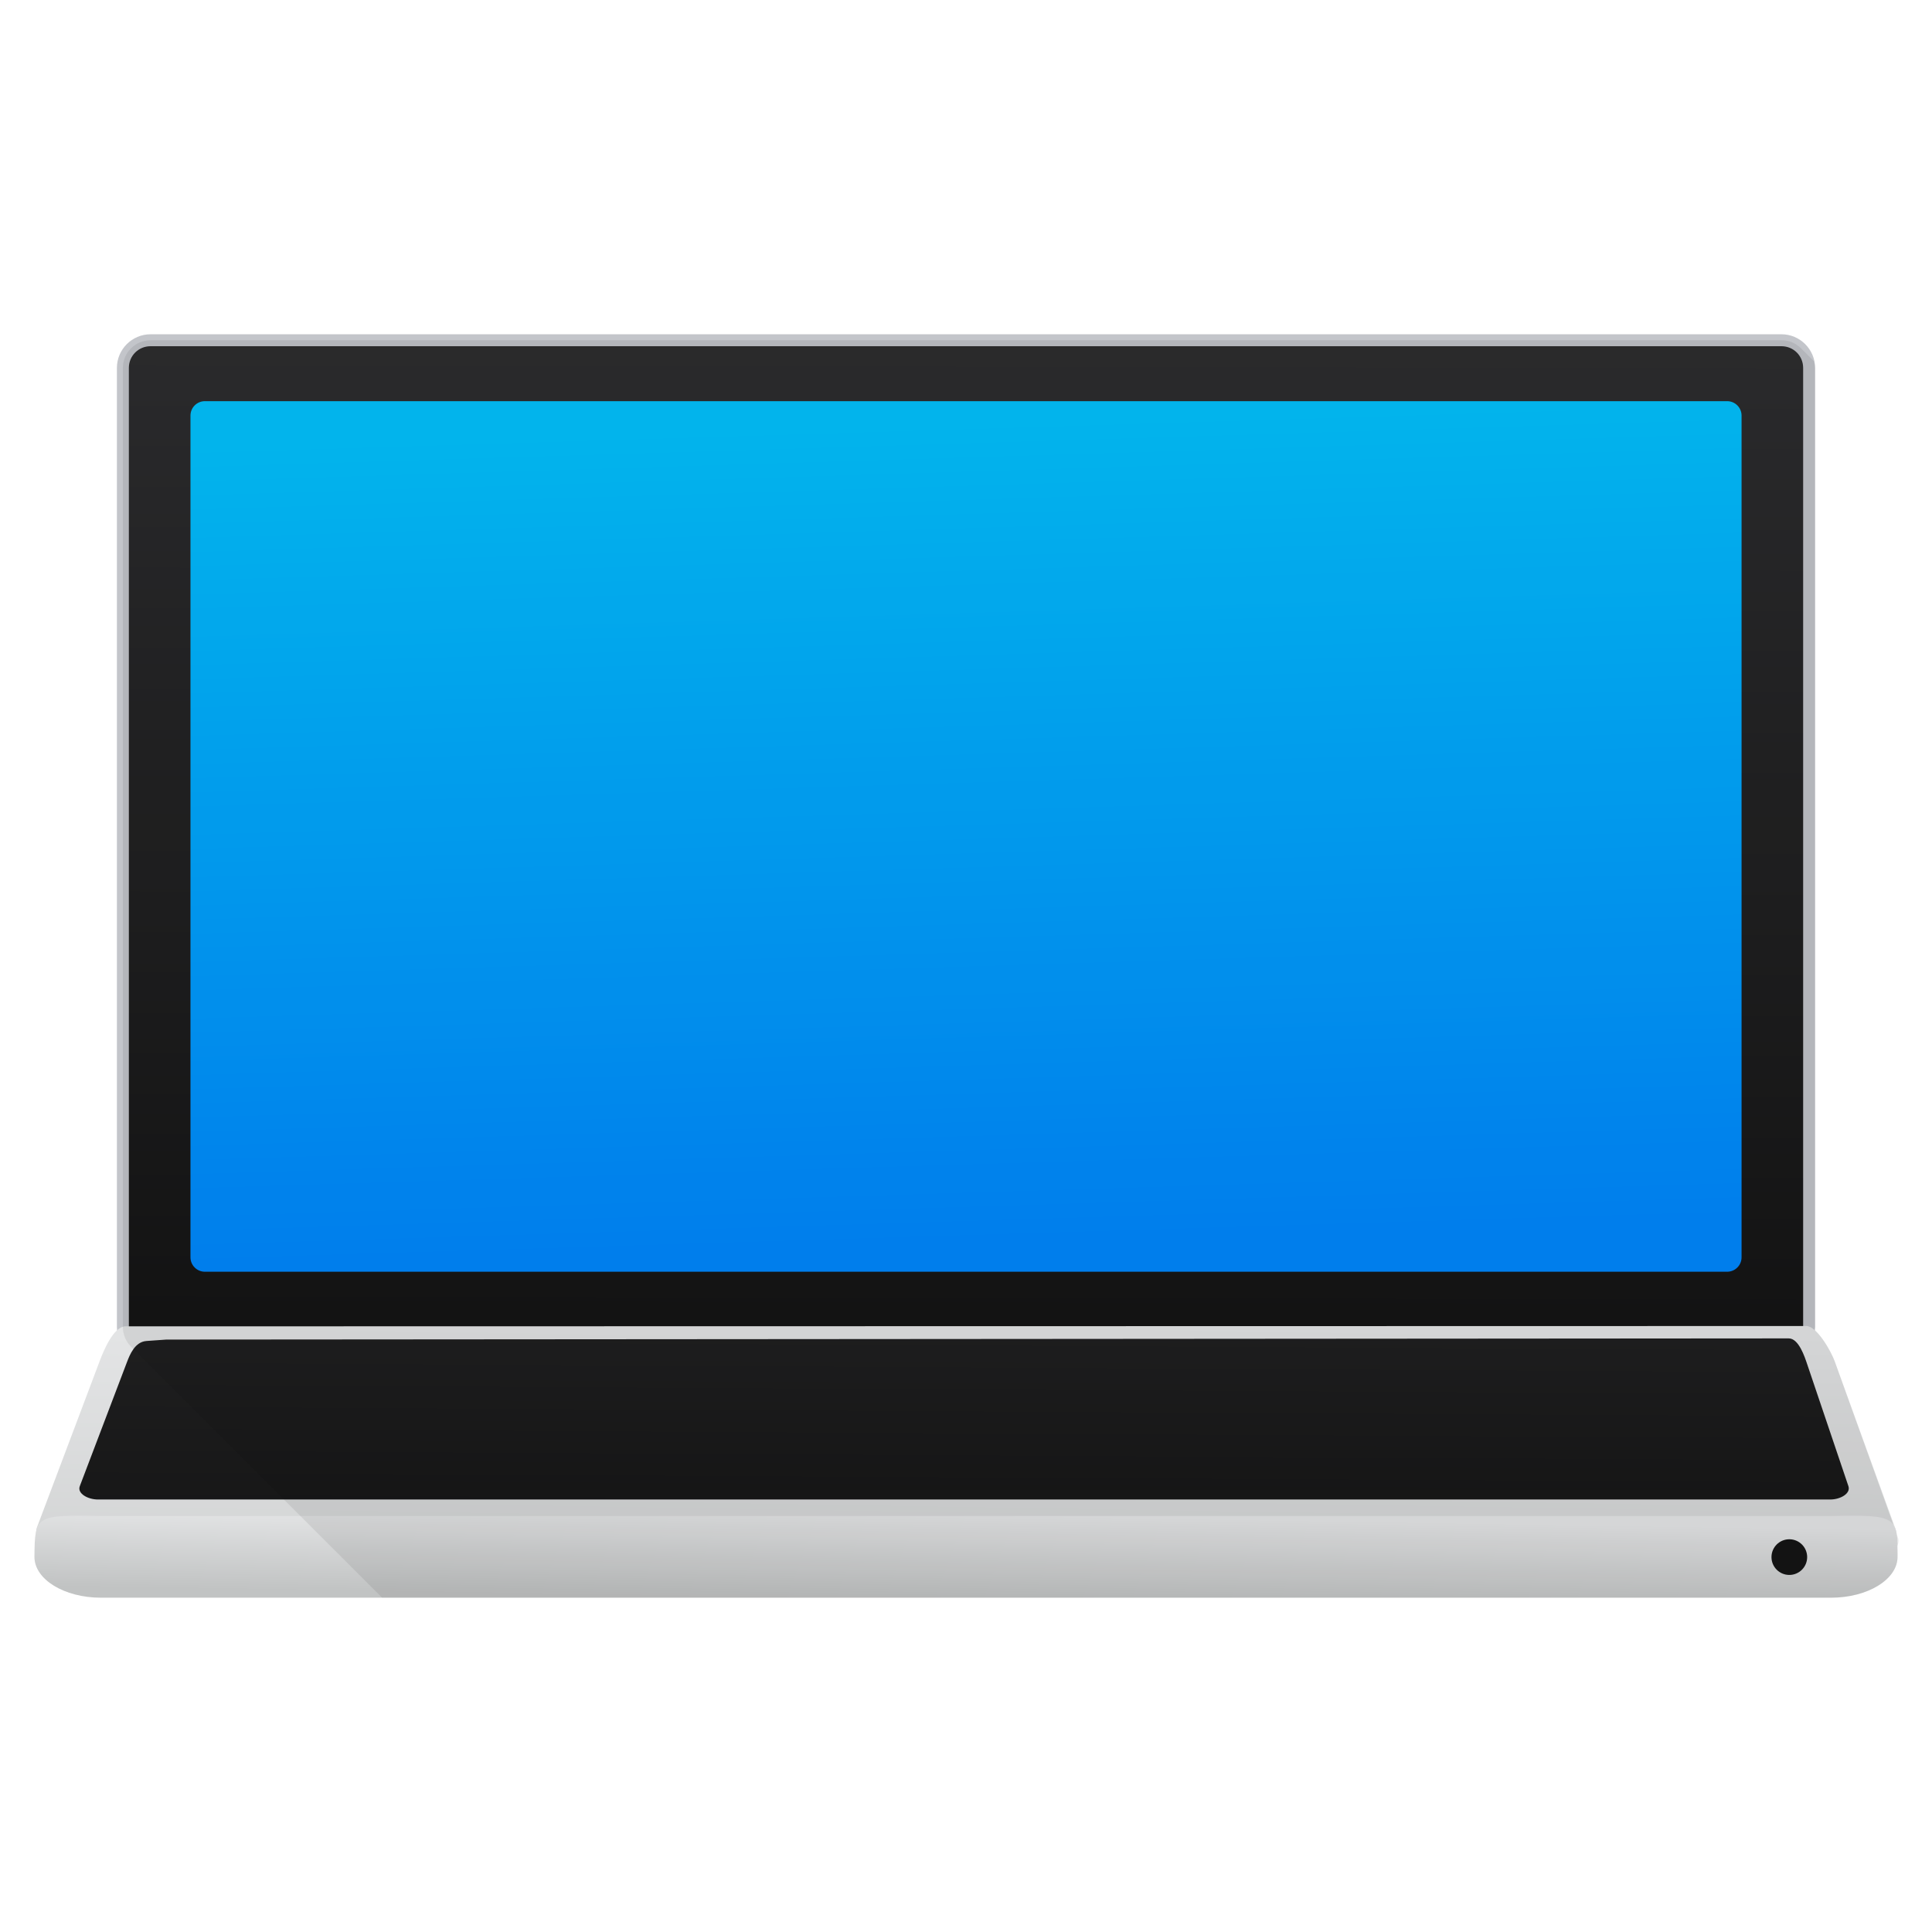
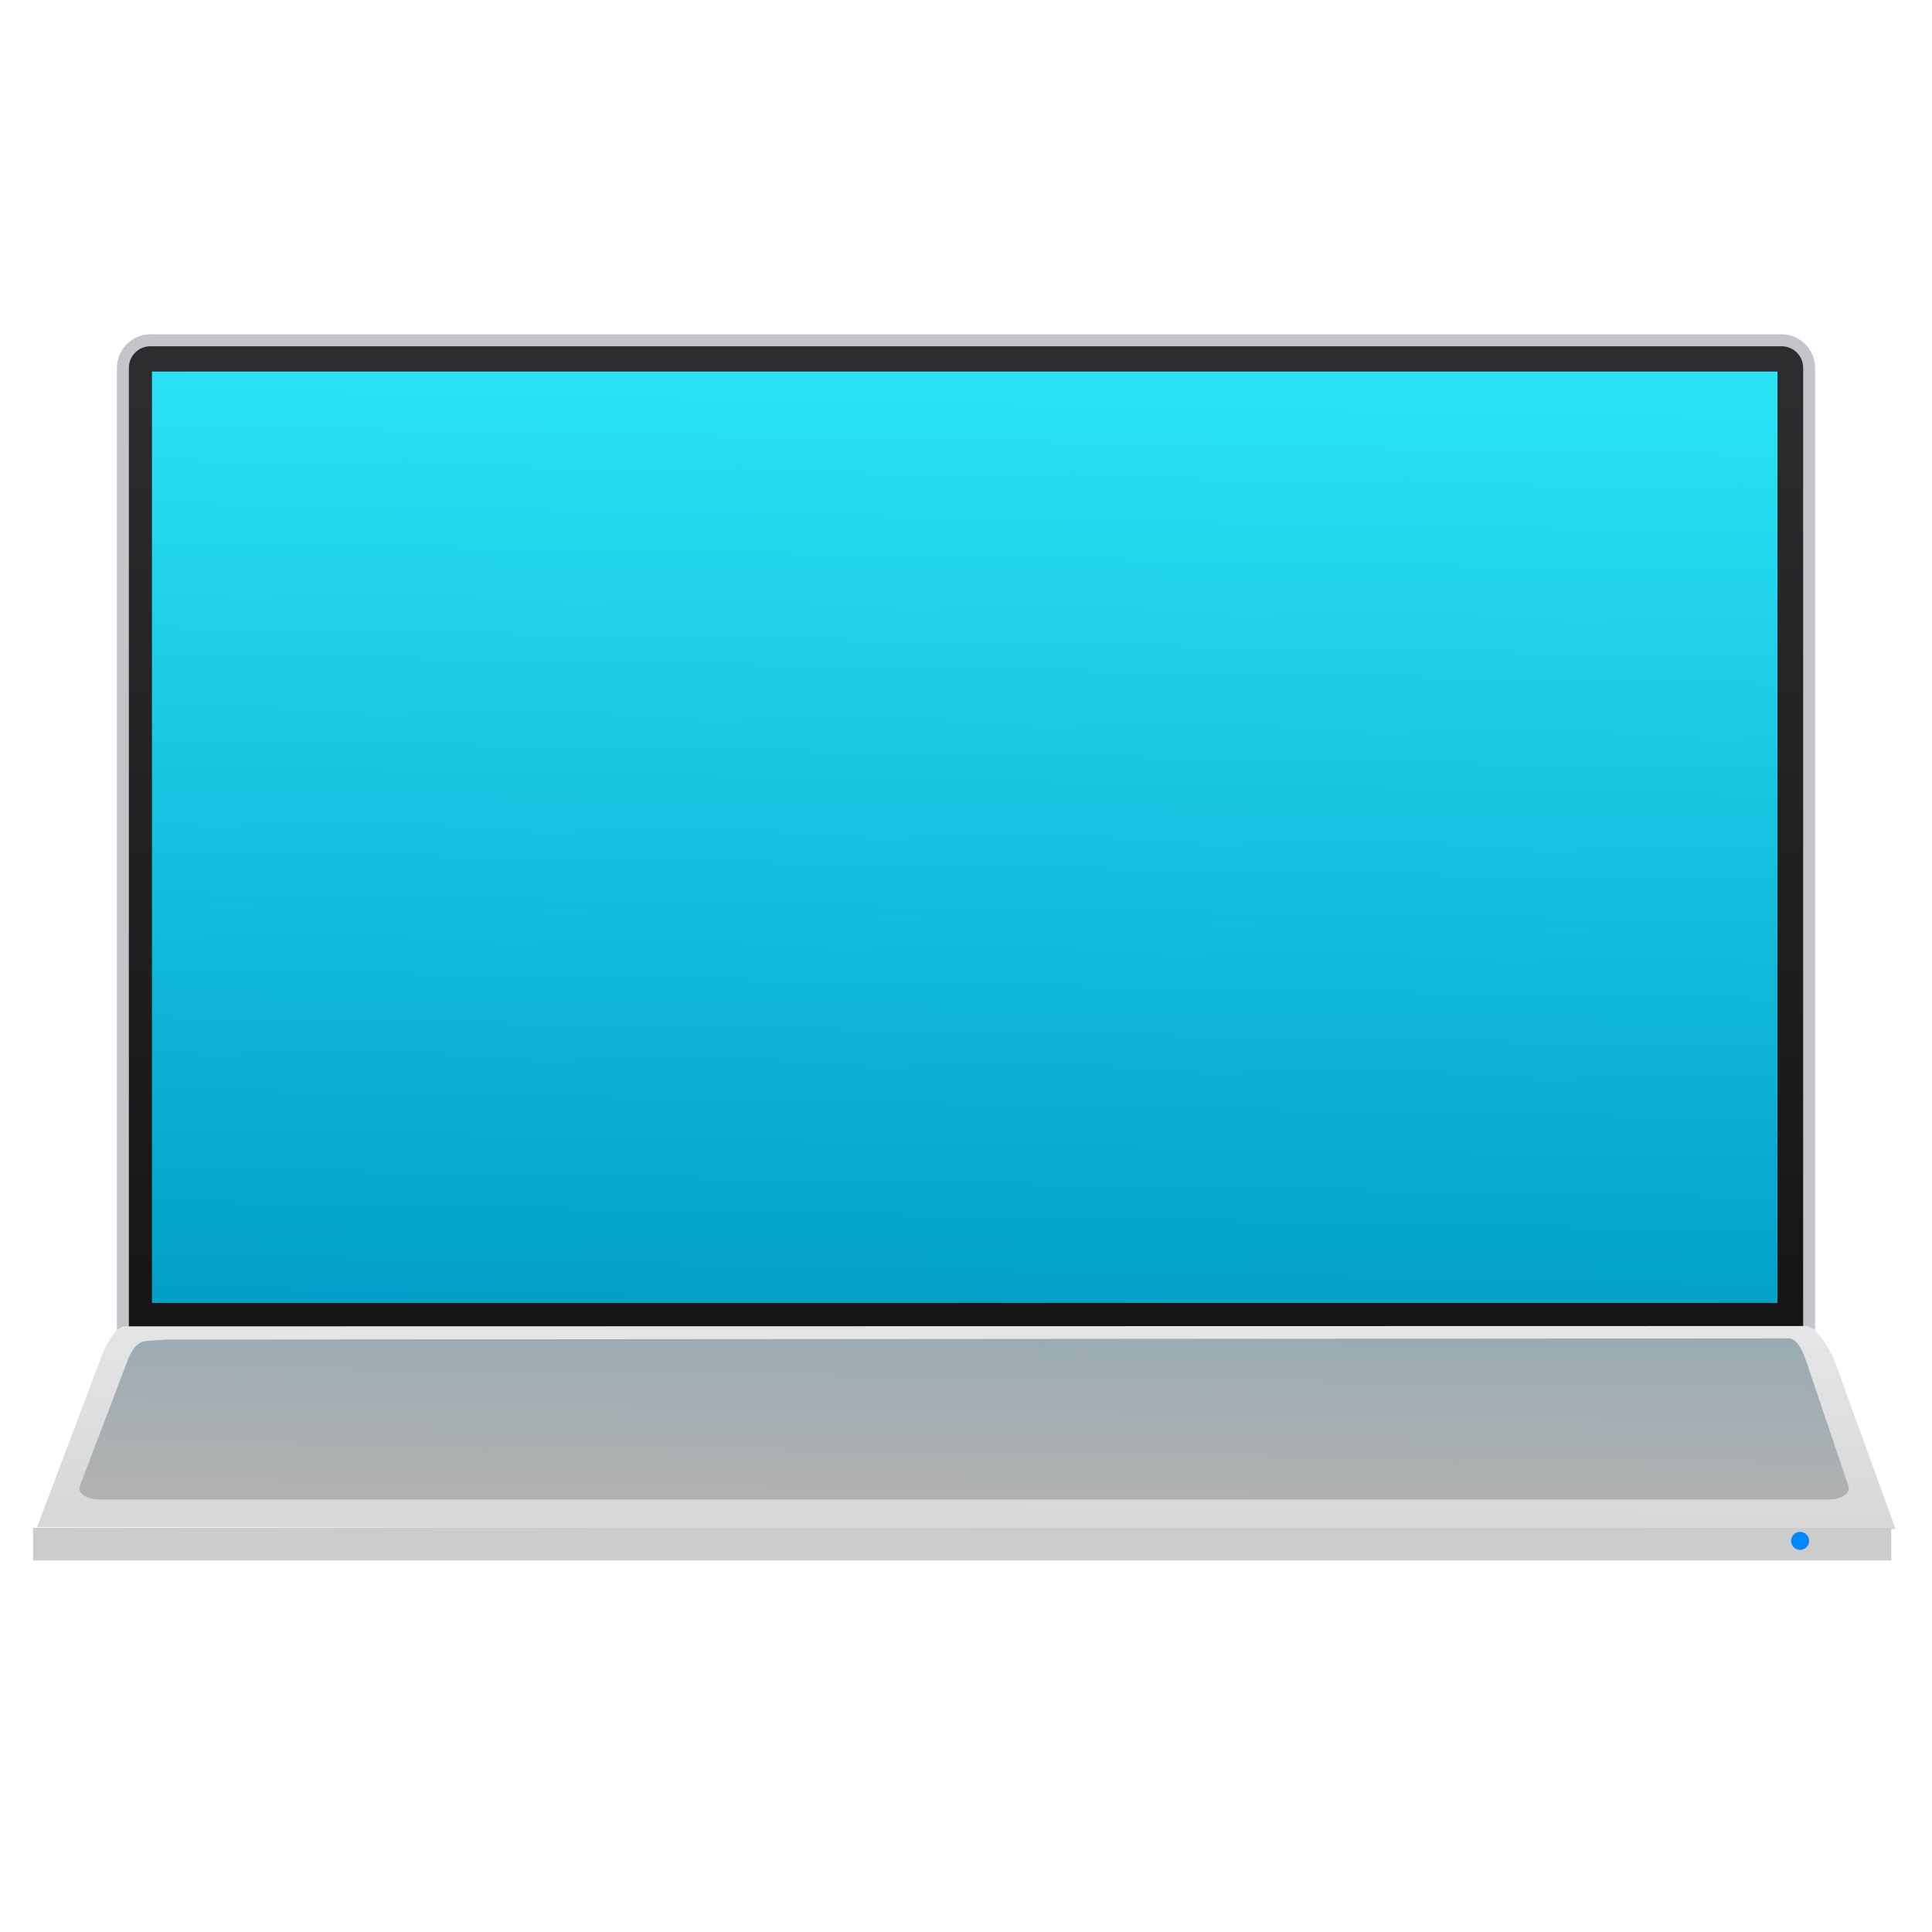
- <svg xmlns="http://www.w3.org/2000/svg" xmlns:xlink="http://www.w3.org/1999/xlink" height="64" width="64">
-   <linearGradient id="a">
-     <stop offset="0" stop-color="#c1c3c3" />
-     <stop offset="1" stop-color="#e6e7e8" />
-   </linearGradient>
-   <linearGradient id="b">
-     <stop offset="0" stop-color="#141414" />
-     <stop offset="1" stop-color="#2d2d2f" />
-   </linearGradient>
-   <linearGradient id="c" gradientTransform="matrix(1.19396 0 0 .6953273 -79.24645 166.005)" gradientUnits="userSpaceOnUse" x1="409.062" x2="409.173" xlink:href="#a" y1="544.833" y2="540.725" />
-   <linearGradient id="d" gradientTransform="matrix(1.074198 0 0 .9563664 -30.31512 21.3851)" gradientUnits="userSpaceOnUse" x1="408.708" x2="408.784" xlink:href="#b" y1="538.93" y2="503.878" />
-   <linearGradient id="e" gradientTransform="matrix(1.074198 0 0 .9563664 -30.31512 21.3851)" gradientUnits="userSpaceOnUse" x1="408.331" x2="407.333" y1="534.906" y2="506.051">
-     <stop offset="0" stop-color="#08f" />
-     <stop offset="1" stop-color="#02c3ff" />
-   </linearGradient>
-   <linearGradient id="f" gradientTransform="matrix(.9352708 0 0 1 27.22842 4.401296)" gradientUnits="userSpaceOnUse" x1="406.566" x2="406.828" xlink:href="#a" y1="547.645" y2="530.643" />
-   <linearGradient id="g" gradientUnits="userSpaceOnUse" x1="408.456" x2="408.559" xlink:href="#b" y1="544.017" y2="525.809" />
-   <g transform="translate(-376.5714 -491.798)">
-     <g fill-rule="evenodd">
-       <rect fill="url(#d)" height="33.603" ry=".916" width="55.858" x="380.642" y="503.07" />
-       <path d="m381.559 502.871c-.614 0-1.115.501-1.115 1.115v31.771c0 .614.501 1.113 1.115 1.113h54.025c.614 0 1.115-.499 1.115-1.113v-31.771c0-.614-.501-1.115-1.115-1.115zm0 .396h54.025c.401 0 .719.318.719.719v31.771c0 .401-.318.717-.719.717h-54.025c-.401 0-.719-.316-.719-.717v-31.771c0-.401.318-.719.719-.719z" fill="#c3c5ca" />
-       <rect fill="url(#e)" height="28.839" ry=".478" width="51.382" x="382.881" y="505.087" />
-     </g>
-     <path d="m380.733 535.735 55.675-.011c.351-0.0.822.84.941 1.17l2.014 5.558c.12.33-.201.919-.552.919h-60.466c-.351 0-.672-.653-.548-.981l2.073-5.496c.124-.328.456-1.159.861-1.159z" fill="url(#f)" />
-     <path d="m382.08 536.173 53.746-.039c.333-0.0.53.617.612.859l1.365 4.038c.082.242-.268.44-.601.44h-57.387c-.333 0-.692-.2-.601-.44l1.565-4.116c.091-.239.261-.668.645-.695z" fill="url(#g)" />
-     <path d="m377.712 543.371c0 .747.987 1.353 2.204 1.353h57.31c1.217 0 2.204-.606 2.204-1.353.014-1.337-.005-1.399-2.204-1.353h-57.31c-2.171-.033-2.189-.033-2.204 1.353z" fill="url(#c)" />
-     <circle cx="435.845" cy="543.379" fill="#151515" fill-rule="evenodd" r=".591" />
-     <path d="m381.558 503.07c-.508 0-.916.408-.916.916v31.771c0 .254.102.483.268.648l8.318 8.318h47.998c1.217 0 2.205-.606 2.205-1.354.002-.151-.011-.233-.014-.354.043-.087.063-.18.027-.279l-.041-.117c-.02-.123-.057-.225-.111-.305l-1.943-5.422c-.09-.25-.381-.79-.67-1.039.003-.034.019-.063.019-.098v-31.771c0-.082-.03-.154-.047-.23l-.418-.418c-.166-.165-.395-.268-.648-.268h-54.027z" fill-opacity=".078" fill-rule="evenodd" />
+ <svg xmlns="http://www.w3.org/2000/svg" style="clip-rule:evenodd;fill-rule:evenodd;stroke-linejoin:round;stroke-miterlimit:2" version="1.1" viewBox="0 0 64 64">
+   <g transform="translate(-376.571 -491.798)">
+     <path d="m436.501 504.279c0-0.32-0.128-0.628-0.355-0.855-0.226-0.226-0.534-0.354-0.855-0.354h-53.44c-0.32 0-0.628 0.128-0.855 0.354-0.226 0.227-0.354 0.535-0.354 0.855v31.185c0 0.321 0.128 0.628 0.354 0.855 0.227 0.227 0.535 0.354 0.855 0.354h53.44c0.321 0 0.629-0.127 0.855-0.354 0.227-0.227 0.355-0.534 0.355-0.855v-31.185z" style="fill:url(#_Linear1)" />
  </g>
+   <g transform="translate(-376.571 -491.798)">
+     <path d="m381.559 502.871c-0.614 0-1.116 0.502-1.116 1.116v31.771c0 0.614 0.502 1.113 1.116 1.113h54.025c0.614 0 1.115-0.499 1.115-1.113v-31.771c0-0.614-0.501-1.116-1.115-1.116h-54.025zm0 0.397h54.025c0.401 0 0.719 0.317 0.719 0.719v31.771c0 0.401-0.318 0.717-0.719 0.717h-54.025c-0.401 0-0.719-0.316-0.719-0.717v-31.771c0-0.402 0.318-0.719 0.719-0.719z" style="fill:rgb(195,197,202)" />
+   </g>
+   <g transform="translate(-376.571 -491.798)">
+     <path d="m380.733 535.735 55.674-0.011c0.351 0 0.822 0.84 0.942 1.17l2.014 5.558-61.565-0.062 2.073-5.496c0.124-0.328 0.456-1.159 0.862-1.159z" style="fill-rule:nonzero;fill:url(#_Linear2)" />
+   </g>
+   <g transform="translate(-376.571 -491.798)">
+     <path d="m382.08 536.173 53.746-0.039c0.334 0 0.531 0.617 0.613 0.859l1.364 4.038c0.082 0.241-0.268 0.439-0.601 0.439h-57.387c-0.333 0-0.692-0.2-0.601-0.439l1.565-4.116c0.091-0.24 0.261-0.668 0.645-0.695l0.656-0.047z" style="fill-rule:nonzero;fill:url(#_Linear3)" />
+   </g>
+   <rect x="1.096" y="50.612" width="61.554" height="1.08" style="fill:rgb(204,204,204)" />
+   <rect x="5.034" y="12.308" width="53.847" height="30.854" style="fill:url(#_Linear4)" />
+   <g transform="matrix(.506544 0 0 .506544 -161.144 -224.202)">
+     <circle cx="435.845" cy="543.379" r=".591" style="fill:rgb(0,136,255)" />
+   </g>
+   <defs>
+     <linearGradient id="_Linear1" x2="1" gradientTransform="matrix(.0810053 -33.5223 33.5223 .0810053 408.718 536.8)" gradientUnits="userSpaceOnUse">
+       <stop style="stop-color:rgb(20,20,20)" offset="0" />
+       <stop style="stop-color:rgb(45,45,47)" offset="1" />
+     </linearGradient>
+     <linearGradient id="_Linear2" x2="1" gradientTransform="matrix(.244639 -17.0027 17.0027 .244639 407.478 552.047)" gradientUnits="userSpaceOnUse">
+       <stop style="stop-color:rgb(193,195,195)" offset="0" />
+       <stop style="stop-color:rgb(230,231,232)" offset="1" />
+     </linearGradient>
+     <linearGradient id="_Linear3" x2="1" gradientTransform="matrix(.0733702 -5.3359 5.3359 .0733702 408.507 541.47)" gradientUnits="userSpaceOnUse">
+       <stop style="stop-color:rgb(177,177,177)" offset="0" />
+       <stop style="stop-color:rgb(154,172,178)" offset="1" />
+     </linearGradient>
+     <linearGradient id="_Linear4" x2="1" gradientTransform="matrix(-.381141 30.9039 -30.9039 -.381141 31.2695 12.2582)" gradientUnits="userSpaceOnUse">
+       <stop style="stop-color:rgb(42,227,245)" offset="0" />
+       <stop style="stop-color:rgb(1,160,200)" offset="1" />
+     </linearGradient>
+   </defs>
</svg>
